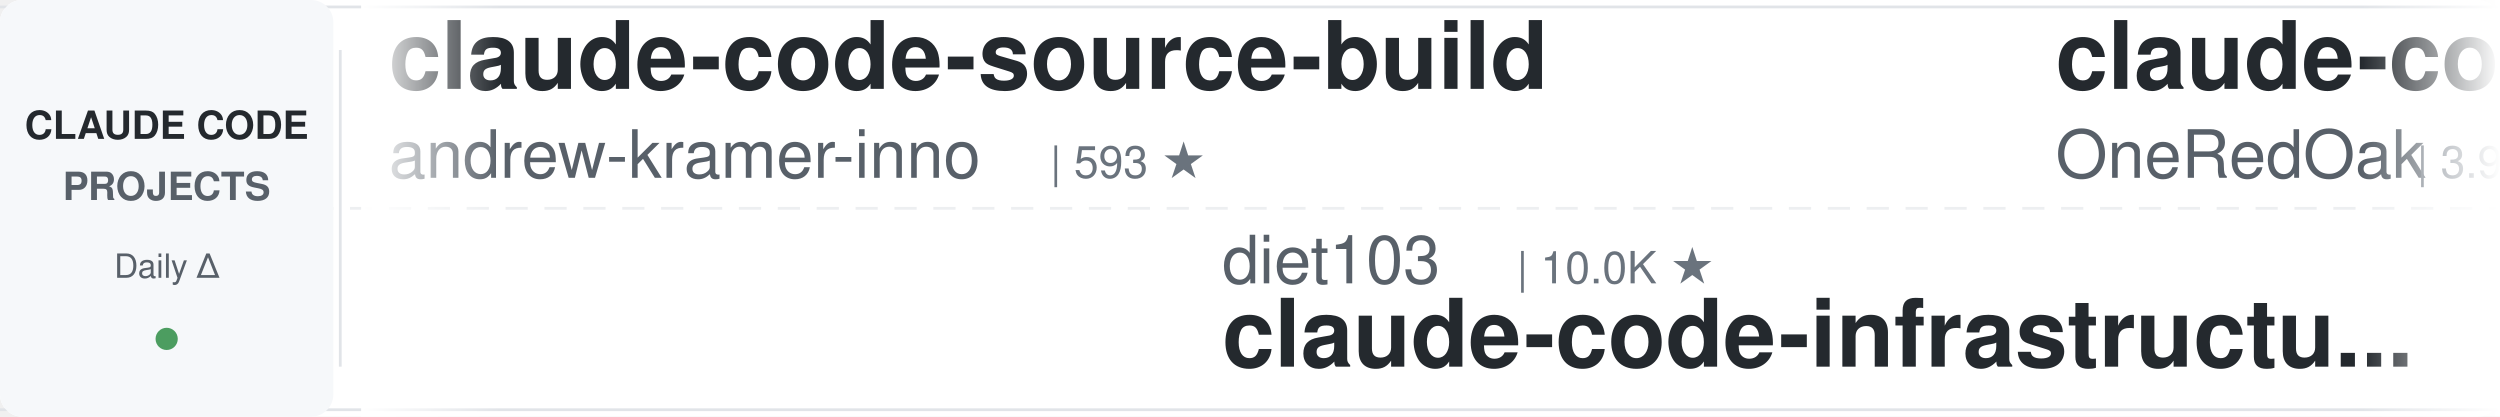
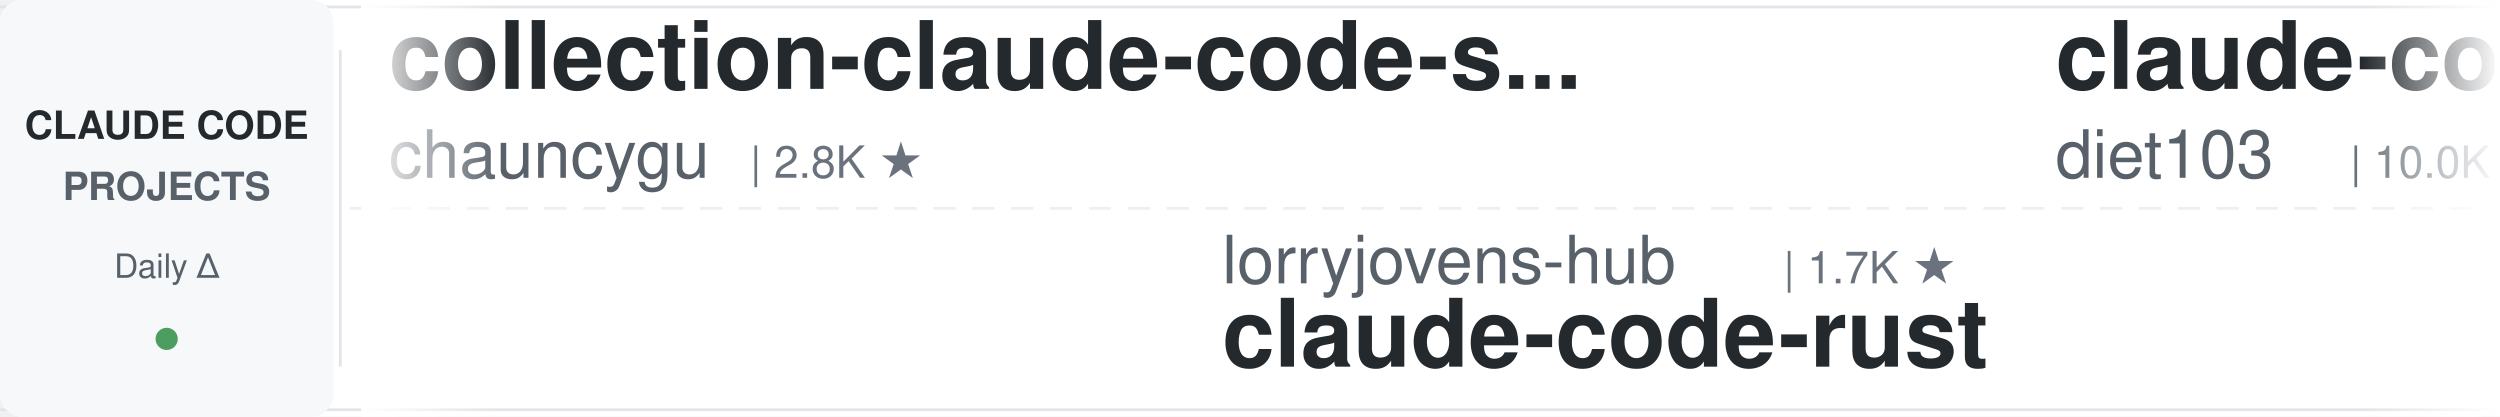
<svg xmlns="http://www.w3.org/2000/svg" width="900" height="150">
  <defs>
    <linearGradient id="awesomeLeftFade" x1="0%" y1="0%" x2="100%" y2="0%">
      <stop offset="0%" style="stop-color:#ffffff;stop-opacity:1" />
      <stop offset="100%" style="stop-color:#ffffff;stop-opacity:0" />
    </linearGradient>
    <linearGradient id="awesomeRightFade" x1="0%" y1="0%" x2="100%" y2="0%">
      <stop offset="0%" style="stop-color:#ffffff;stop-opacity:0" />
      <stop offset="100%" style="stop-color:#ffffff;stop-opacity:1" />
    </linearGradient>
  </defs>
  <rect width="900" height="150" fill="#ffffff" rx="8" />
  <rect x="0" y="2" width="900" height="1" fill="#e1e4e8" />
  <rect x="0" y="147" width="900" height="1" fill="#e1e4e8" />
  <line x1="0" y1="75" x2="900" y2="75" stroke="#e1e4e8" stroke-width="1" stroke-dasharray="8 6" opacity="0.6" />
  <rect x="0" y="0" width="120" height="150" fill="#f6f8fa" rx="8" />
  <text x="60" y="50" font-family="-apple-system, BlinkMacSystemFont, 'Segoe UI', Helvetica, Arial, sans-serif" font-size="14" font-weight="600" fill="#24292e" text-anchor="middle">CLAUDE CODE</text>
  <text x="60" y="72" font-family="-apple-system, BlinkMacSystemFont, 'Segoe UI', Helvetica, Arial, sans-serif" font-size="14" font-weight="600" fill="#586069" text-anchor="middle">PROJECTS</text>
  <text x="60" y="100" font-family="-apple-system, BlinkMacSystemFont, 'Segoe UI', Helvetica, Arial, sans-serif" font-size="12" font-weight="500" fill="#586069" text-anchor="middle">Daily Δ</text>
  <circle cx="60" cy="122" r="4" fill="#22863a" opacity="0.8" />
  <rect x="122" y="18" width="1" height="114" fill="#e1e4e8" />
  <clipPath id="awesomeTickerClip">
    <rect x="130" y="0" width="770" height="150" />
  </clipPath>
  <g clip-path="url(#awesomeTickerClip)">
    <g id="awesomeTickerItems">
      <animateTransform attributeName="transform" attributeType="XML" type="translate" from="0 0" to="-3000 0" dur="54s" repeatCount="indefinite" />
      <g transform="translate(0, 0)">
-         <text x="140" y="32" font-family="-apple-system, BlinkMacSystemFont, 'Segoe UI', Helvetica, Arial, sans-serif" font-size="34" font-weight="600" fill="#24292e">claude-code-source-build</text>
-         <text x="140" y="64" font-family="-apple-system, BlinkMacSystemFont, 'Segoe UI', Helvetica, Arial, sans-serif" font-size="24" font-weight="400" fill="#586069">andrew-kramer-inno</text>
-         <text x="378" y="64" font-family="-apple-system, BlinkMacSystemFont, 'Segoe UI', Helvetica, Arial, sans-serif" font-size="16" font-weight="500" fill="#6a737d">| 593 ★</text>
+         <text x="140" y="32" font-family="-apple-system, BlinkMacSystemFont, 'Segoe UI', Helvetica, Arial, sans-serif" font-size="34" font-weight="600" fill="#24292e">collection-claude-code-s...</text>
+         <text x="140" y="64" font-family="-apple-system, BlinkMacSystemFont, 'Segoe UI', Helvetica, Arial, sans-serif" font-size="24" font-weight="400" fill="#586069">chauncygu</text>
+         <text x="270" y="64" font-family="-apple-system, BlinkMacSystemFont, 'Segoe UI', Helvetica, Arial, sans-serif" font-size="16" font-weight="500" fill="#6a737d">| 2.8K ★</text>
      </g>
      <g transform="translate(300, 0)">
-         <text x="140" y="102" font-family="-apple-system, BlinkMacSystemFont, 'Segoe UI', Helvetica, Arial, sans-serif" font-size="24" font-weight="400" fill="#586069">diet103</text>
-         <text x="246" y="102" font-family="-apple-system, BlinkMacSystemFont, 'Segoe UI', Helvetica, Arial, sans-serif" font-size="16" font-weight="500" fill="#6a737d">| 10.0K ★</text>
-         <text x="140" y="132" font-family="-apple-system, BlinkMacSystemFont, 'Segoe UI', Helvetica, Arial, sans-serif" font-size="34" font-weight="600" fill="#24292e">claude-code-infrastructu...</text>
+         <text x="140" y="102" font-family="-apple-system, BlinkMacSystemFont, 'Segoe UI', Helvetica, Arial, sans-serif" font-size="24" font-weight="400" fill="#586069">lorryjovens-hub</text>
+         <text x="342" y="102" font-family="-apple-system, BlinkMacSystemFont, 'Segoe UI', Helvetica, Arial, sans-serif" font-size="16" font-weight="500" fill="#6a737d">| 1.7K ★</text>
+         <text x="140" y="132" font-family="-apple-system, BlinkMacSystemFont, 'Segoe UI', Helvetica, Arial, sans-serif" font-size="34" font-weight="600" fill="#24292e">claude-code-rust</text>
      </g>
      <g transform="translate(600, 0)">
-         <text x="140" y="32" font-family="-apple-system, BlinkMacSystemFont, 'Segoe UI', Helvetica, Arial, sans-serif" font-size="34" font-weight="600" fill="#24292e">claude-code-workflows</text>
-         <text x="140" y="64" font-family="-apple-system, BlinkMacSystemFont, 'Segoe UI', Helvetica, Arial, sans-serif" font-size="24" font-weight="400" fill="#586069">OneRedOak</text>
-         <text x="270" y="64" font-family="-apple-system, BlinkMacSystemFont, 'Segoe UI', Helvetica, Arial, sans-serif" font-size="16" font-weight="500" fill="#6a737d">| 3.9K ★</text>
-         <text x="347" y="64" font-family="-apple-system, BlinkMacSystemFont, 'Segoe UI', Helvetica, Arial, sans-serif" font-size="16" font-weight="500" fill="#22863a"> +1</text>
+         <text x="140" y="32" font-family="-apple-system, BlinkMacSystemFont, 'Segoe UI', Helvetica, Arial, sans-serif" font-size="34" font-weight="600" fill="#24292e">claude-code-infrastructu...</text>
+         <text x="140" y="64" font-family="-apple-system, BlinkMacSystemFont, 'Segoe UI', Helvetica, Arial, sans-serif" font-size="24" font-weight="400" fill="#586069">diet103</text>
+         <text x="246" y="64" font-family="-apple-system, BlinkMacSystemFont, 'Segoe UI', Helvetica, Arial, sans-serif" font-size="16" font-weight="500" fill="#6a737d">| 10.0K ★</text>
      </g>
      <g transform="translate(900, 0)">
-         <text x="140" y="102" font-family="-apple-system, BlinkMacSystemFont, 'Segoe UI', Helvetica, Arial, sans-serif" font-size="24" font-weight="400" fill="#586069">centminmod</text>
-         <text x="282" y="102" font-family="-apple-system, BlinkMacSystemFont, 'Segoe UI', Helvetica, Arial, sans-serif" font-size="16" font-weight="500" fill="#6a737d">| 2.7K ★</text>
-         <text x="359" y="102" font-family="-apple-system, BlinkMacSystemFont, 'Segoe UI', Helvetica, Arial, sans-serif" font-size="16" font-weight="500" fill="#22863a"> +2</text>
-         <text x="140" y="132" font-family="-apple-system, BlinkMacSystemFont, 'Segoe UI', Helvetica, Arial, sans-serif" font-size="34" font-weight="600" fill="#24292e">my-claude-code-setup</text>
+         <text x="140" y="102" font-family="-apple-system, BlinkMacSystemFont, 'Segoe UI', Helvetica, Arial, sans-serif" font-size="24" font-weight="400" fill="#586069">huangserva</text>
+         <text x="282" y="102" font-family="-apple-system, BlinkMacSystemFont, 'Segoe UI', Helvetica, Arial, sans-serif" font-size="16" font-weight="500" fill="#6a737d">| 630 ★</text>
+         <text x="140" y="132" font-family="-apple-system, BlinkMacSystemFont, 'Segoe UI', Helvetica, Arial, sans-serif" font-size="34" font-weight="600" fill="#24292e">claude-code-cli</text>
      </g>
      <g transform="translate(1200, 0)">
-         <text x="140" y="32" font-family="-apple-system, BlinkMacSystemFont, 'Segoe UI', Helvetica, Arial, sans-serif" font-size="34" font-weight="600" fill="#24292e">ClaudeCode</text>
-         <text x="140" y="64" font-family="-apple-system, BlinkMacSystemFont, 'Segoe UI', Helvetica, Arial, sans-serif" font-size="24" font-weight="400" fill="#586069">guanshan</text>
-         <text x="258" y="64" font-family="-apple-system, BlinkMacSystemFont, 'Segoe UI', Helvetica, Arial, sans-serif" font-size="16" font-weight="500" fill="#6a737d">| 60 ★</text>
+         <text x="140" y="32" font-family="-apple-system, BlinkMacSystemFont, 'Segoe UI', Helvetica, Arial, sans-serif" font-size="34" font-weight="600" fill="#24292e">claude-code-tudou</text>
+         <text x="140" y="64" font-family="-apple-system, BlinkMacSystemFont, 'Segoe UI', Helvetica, Arial, sans-serif" font-size="24" font-weight="400" fill="#586069">AICoderTudou</text>
+         <text x="306" y="64" font-family="-apple-system, BlinkMacSystemFont, 'Segoe UI', Helvetica, Arial, sans-serif" font-size="16" font-weight="500" fill="#6a737d">| 493 ★</text>
      </g>
      <g transform="translate(1500, 0)">
-         <text x="140" y="102" font-family="-apple-system, BlinkMacSystemFont, 'Segoe UI', Helvetica, Arial, sans-serif" font-size="24" font-weight="400" fill="#586069">shareAI-lab</text>
-         <text x="294" y="102" font-family="-apple-system, BlinkMacSystemFont, 'Segoe UI', Helvetica, Arial, sans-serif" font-size="16" font-weight="500" fill="#6a737d">| 78.3K ★</text>
-         <text x="380" y="102" font-family="-apple-system, BlinkMacSystemFont, 'Segoe UI', Helvetica, Arial, sans-serif" font-size="16" font-weight="500" fill="#22863a"> +8</text>
-         <text x="140" y="132" font-family="-apple-system, BlinkMacSystemFont, 'Segoe UI', Helvetica, Arial, sans-serif" font-size="34" font-weight="600" fill="#24292e">learn-claude-code</text>
-       </g>
-       <g transform="translate(1800, 0)">
-         <text x="140" y="32" font-family="-apple-system, BlinkMacSystemFont, 'Segoe UI', Helvetica, Arial, sans-serif" font-size="34" font-weight="600" fill="#24292e">edmunds-claude-code</text>
-         <text x="140" y="64" font-family="-apple-system, BlinkMacSystemFont, 'Segoe UI', Helvetica, Arial, sans-serif" font-size="24" font-weight="400" fill="#586069">edmund-io</text>
-         <text x="270" y="64" font-family="-apple-system, BlinkMacSystemFont, 'Segoe UI', Helvetica, Arial, sans-serif" font-size="16" font-weight="500" fill="#6a737d">| 1.5K ★</text>
-       </g>
-       <g transform="translate(2100, 0)">
-         <text x="140" y="102" font-family="-apple-system, BlinkMacSystemFont, 'Segoe UI', Helvetica, Arial, sans-serif" font-size="24" font-weight="400" fill="#586069">Maciek-roboblog</text>
-         <text x="342" y="102" font-family="-apple-system, BlinkMacSystemFont, 'Segoe UI', Helvetica, Arial, sans-serif" font-size="16" font-weight="500" fill="#6a737d">| 8.7K ★</text>
-         <text x="419" y="102" font-family="-apple-system, BlinkMacSystemFont, 'Segoe UI', Helvetica, Arial, sans-serif" font-size="16" font-weight="500" fill="#cb2431"> -1</text>
-         <text x="140" y="132" font-family="-apple-system, BlinkMacSystemFont, 'Segoe UI', Helvetica, Arial, sans-serif" font-size="34" font-weight="600" fill="#24292e">Claude-Code-Usage-Monito...</text>
-       </g>
-       <g transform="translate(2400, 0)">
-         <text x="140" y="32" font-family="-apple-system, BlinkMacSystemFont, 'Segoe UI', Helvetica, Arial, sans-serif" font-size="34" font-weight="600" fill="#24292e">claude_code_src</text>
-         <text x="140" y="64" font-family="-apple-system, BlinkMacSystemFont, 'Segoe UI', Helvetica, Arial, sans-serif" font-size="24" font-weight="400" fill="#586069">ponponon</text>
-         <text x="258" y="64" font-family="-apple-system, BlinkMacSystemFont, 'Segoe UI', Helvetica, Arial, sans-serif" font-size="16" font-weight="500" fill="#6a737d">| 2.3K ★</text>
-       </g>
-       <g transform="translate(2700, 0)">
        <text x="140" y="102" font-family="-apple-system, BlinkMacSystemFont, 'Segoe UI', Helvetica, Arial, sans-serif" font-size="24" font-weight="400" fill="#586069">disler</text>
        <text x="234" y="102" font-family="-apple-system, BlinkMacSystemFont, 'Segoe UI', Helvetica, Arial, sans-serif" font-size="16" font-weight="500" fill="#6a737d">| 3.9K ★</text>
        <text x="140" y="132" font-family="-apple-system, BlinkMacSystemFont, 'Segoe UI', Helvetica, Arial, sans-serif" font-size="34" font-weight="600" fill="#24292e">claude-code-hooks-master...</text>
      </g>
+       <g transform="translate(1800, 0)">
+         <text x="140" y="32" font-family="-apple-system, BlinkMacSystemFont, 'Segoe UI', Helvetica, Arial, sans-serif" font-size="34" font-weight="600" fill="#24292e">claude-code-hub</text>
+         <text x="140" y="64" font-family="-apple-system, BlinkMacSystemFont, 'Segoe UI', Helvetica, Arial, sans-serif" font-size="24" font-weight="400" fill="#586069">ding113</text>
+         <text x="246" y="64" font-family="-apple-system, BlinkMacSystemFont, 'Segoe UI', Helvetica, Arial, sans-serif" font-size="16" font-weight="500" fill="#6a737d">| 3.4K ★</text>
+       </g>
+       <g transform="translate(2100, 0)">
+         <text x="140" y="102" font-family="-apple-system, BlinkMacSystemFont, 'Segoe UI', Helvetica, Arial, sans-serif" font-size="24" font-weight="400" fill="#586069">VILA-Lab</text>
+         <text x="258" y="102" font-family="-apple-system, BlinkMacSystemFont, 'Segoe UI', Helvetica, Arial, sans-serif" font-size="16" font-weight="500" fill="#6a737d">| 2.2K ★</text>
+         <text x="335" y="102" font-family="-apple-system, BlinkMacSystemFont, 'Segoe UI', Helvetica, Arial, sans-serif" font-size="16" font-weight="500" fill="#22863a"> +1</text>
+         <text x="140" y="132" font-family="-apple-system, BlinkMacSystemFont, 'Segoe UI', Helvetica, Arial, sans-serif" font-size="34" font-weight="600" fill="#24292e">Dive-into-Claude-Code</text>
+       </g>
+       <g transform="translate(2400, 0)">
+         <text x="140" y="32" font-family="-apple-system, BlinkMacSystemFont, 'Segoe UI', Helvetica, Arial, sans-serif" font-size="34" font-weight="600" fill="#24292e">ralph-claude-code</text>
+         <text x="140" y="64" font-family="-apple-system, BlinkMacSystemFont, 'Segoe UI', Helvetica, Arial, sans-serif" font-size="24" font-weight="400" fill="#586069">frankbria</text>
+         <text x="270" y="64" font-family="-apple-system, BlinkMacSystemFont, 'Segoe UI', Helvetica, Arial, sans-serif" font-size="16" font-weight="500" fill="#6a737d">| 9.7K ★</text>
+       </g>
+       <g transform="translate(2700, 0)">
+         <text x="140" y="102" font-family="-apple-system, BlinkMacSystemFont, 'Segoe UI', Helvetica, Arial, sans-serif" font-size="24" font-weight="400" fill="#586069">edmund-io</text>
+         <text x="270" y="102" font-family="-apple-system, BlinkMacSystemFont, 'Segoe UI', Helvetica, Arial, sans-serif" font-size="16" font-weight="500" fill="#6a737d">| 1.5K ★</text>
+         <text x="140" y="132" font-family="-apple-system, BlinkMacSystemFont, 'Segoe UI', Helvetica, Arial, sans-serif" font-size="34" font-weight="600" fill="#24292e">edmunds-claude-code</text>
+       </g>
      <g transform="translate(3000, 0)">
-         <text x="140" y="32" font-family="-apple-system, BlinkMacSystemFont, 'Segoe UI', Helvetica, Arial, sans-serif" font-size="34" font-weight="600" fill="#24292e">claude-code-source-build</text>
-         <text x="140" y="64" font-family="-apple-system, BlinkMacSystemFont, 'Segoe UI', Helvetica, Arial, sans-serif" font-size="24" font-weight="400" fill="#586069">andrew-kramer-inno</text>
-         <text x="378" y="64" font-family="-apple-system, BlinkMacSystemFont, 'Segoe UI', Helvetica, Arial, sans-serif" font-size="16" font-weight="500" fill="#6a737d">| 593 ★</text>
+         <text x="140" y="32" font-family="-apple-system, BlinkMacSystemFont, 'Segoe UI', Helvetica, Arial, sans-serif" font-size="34" font-weight="600" fill="#24292e">collection-claude-code-s...</text>
+         <text x="140" y="64" font-family="-apple-system, BlinkMacSystemFont, 'Segoe UI', Helvetica, Arial, sans-serif" font-size="24" font-weight="400" fill="#586069">chauncygu</text>
+         <text x="270" y="64" font-family="-apple-system, BlinkMacSystemFont, 'Segoe UI', Helvetica, Arial, sans-serif" font-size="16" font-weight="500" fill="#6a737d">| 2.8K ★</text>
      </g>
      <g transform="translate(3300, 0)">
-         <text x="140" y="102" font-family="-apple-system, BlinkMacSystemFont, 'Segoe UI', Helvetica, Arial, sans-serif" font-size="24" font-weight="400" fill="#586069">diet103</text>
-         <text x="246" y="102" font-family="-apple-system, BlinkMacSystemFont, 'Segoe UI', Helvetica, Arial, sans-serif" font-size="16" font-weight="500" fill="#6a737d">| 10.0K ★</text>
-         <text x="140" y="132" font-family="-apple-system, BlinkMacSystemFont, 'Segoe UI', Helvetica, Arial, sans-serif" font-size="34" font-weight="600" fill="#24292e">claude-code-infrastructu...</text>
+         <text x="140" y="102" font-family="-apple-system, BlinkMacSystemFont, 'Segoe UI', Helvetica, Arial, sans-serif" font-size="24" font-weight="400" fill="#586069">lorryjovens-hub</text>
+         <text x="342" y="102" font-family="-apple-system, BlinkMacSystemFont, 'Segoe UI', Helvetica, Arial, sans-serif" font-size="16" font-weight="500" fill="#6a737d">| 1.7K ★</text>
+         <text x="140" y="132" font-family="-apple-system, BlinkMacSystemFont, 'Segoe UI', Helvetica, Arial, sans-serif" font-size="34" font-weight="600" fill="#24292e">claude-code-rust</text>
      </g>
      <g transform="translate(3600, 0)">
-         <text x="140" y="32" font-family="-apple-system, BlinkMacSystemFont, 'Segoe UI', Helvetica, Arial, sans-serif" font-size="34" font-weight="600" fill="#24292e">claude-code-workflows</text>
-         <text x="140" y="64" font-family="-apple-system, BlinkMacSystemFont, 'Segoe UI', Helvetica, Arial, sans-serif" font-size="24" font-weight="400" fill="#586069">OneRedOak</text>
-         <text x="270" y="64" font-family="-apple-system, BlinkMacSystemFont, 'Segoe UI', Helvetica, Arial, sans-serif" font-size="16" font-weight="500" fill="#6a737d">| 3.9K ★</text>
-         <text x="347" y="64" font-family="-apple-system, BlinkMacSystemFont, 'Segoe UI', Helvetica, Arial, sans-serif" font-size="16" font-weight="500" fill="#22863a"> +1</text>
+         <text x="140" y="32" font-family="-apple-system, BlinkMacSystemFont, 'Segoe UI', Helvetica, Arial, sans-serif" font-size="34" font-weight="600" fill="#24292e">claude-code-infrastructu...</text>
+         <text x="140" y="64" font-family="-apple-system, BlinkMacSystemFont, 'Segoe UI', Helvetica, Arial, sans-serif" font-size="24" font-weight="400" fill="#586069">diet103</text>
+         <text x="246" y="64" font-family="-apple-system, BlinkMacSystemFont, 'Segoe UI', Helvetica, Arial, sans-serif" font-size="16" font-weight="500" fill="#6a737d">| 10.0K ★</text>
      </g>
      <g transform="translate(3900, 0)">
-         <text x="140" y="102" font-family="-apple-system, BlinkMacSystemFont, 'Segoe UI', Helvetica, Arial, sans-serif" font-size="24" font-weight="400" fill="#586069">centminmod</text>
-         <text x="282" y="102" font-family="-apple-system, BlinkMacSystemFont, 'Segoe UI', Helvetica, Arial, sans-serif" font-size="16" font-weight="500" fill="#6a737d">| 2.7K ★</text>
-         <text x="359" y="102" font-family="-apple-system, BlinkMacSystemFont, 'Segoe UI', Helvetica, Arial, sans-serif" font-size="16" font-weight="500" fill="#22863a"> +2</text>
-         <text x="140" y="132" font-family="-apple-system, BlinkMacSystemFont, 'Segoe UI', Helvetica, Arial, sans-serif" font-size="34" font-weight="600" fill="#24292e">my-claude-code-setup</text>
+         <text x="140" y="102" font-family="-apple-system, BlinkMacSystemFont, 'Segoe UI', Helvetica, Arial, sans-serif" font-size="24" font-weight="400" fill="#586069">huangserva</text>
+         <text x="282" y="102" font-family="-apple-system, BlinkMacSystemFont, 'Segoe UI', Helvetica, Arial, sans-serif" font-size="16" font-weight="500" fill="#6a737d">| 630 ★</text>
+         <text x="140" y="132" font-family="-apple-system, BlinkMacSystemFont, 'Segoe UI', Helvetica, Arial, sans-serif" font-size="34" font-weight="600" fill="#24292e">claude-code-cli</text>
      </g>
    </g>
  </g>
  <rect x="130" y="0" width="50" height="150" fill="url(#awesomeLeftFade)" />
  <rect x="850" y="0" width="50" height="150" fill="url(#awesomeRightFade)" />
</svg>
